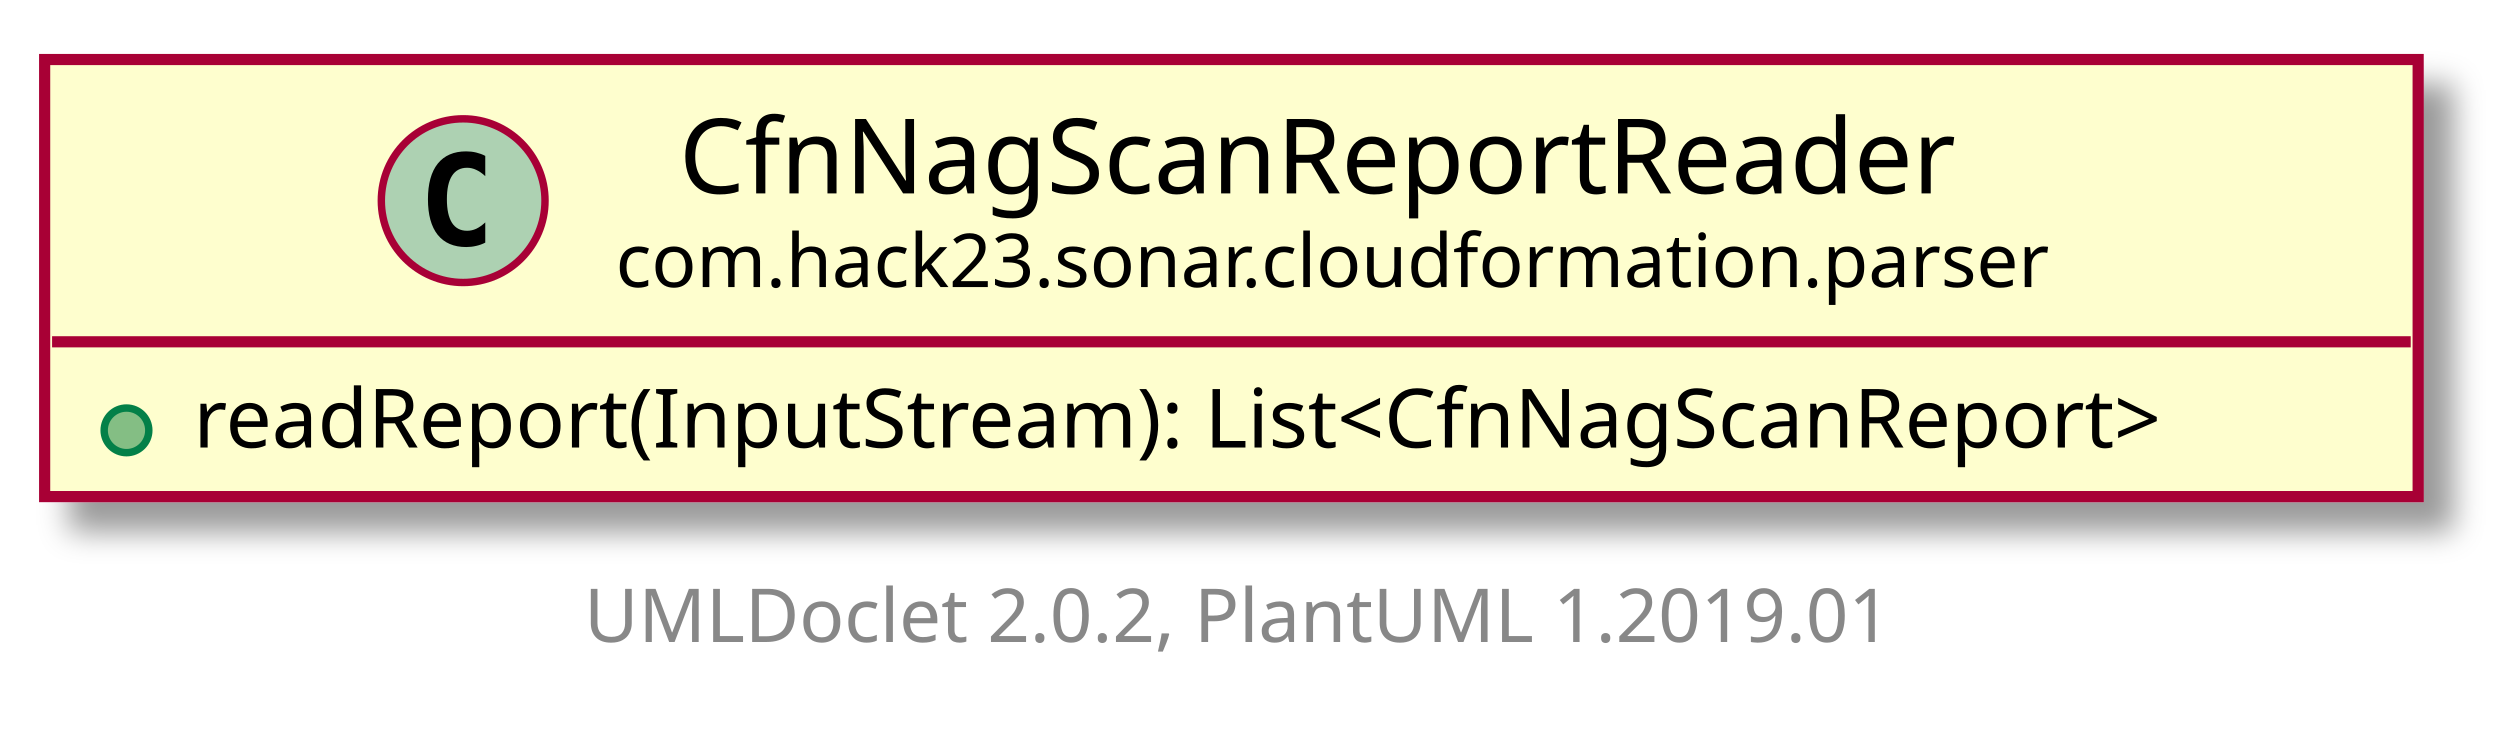
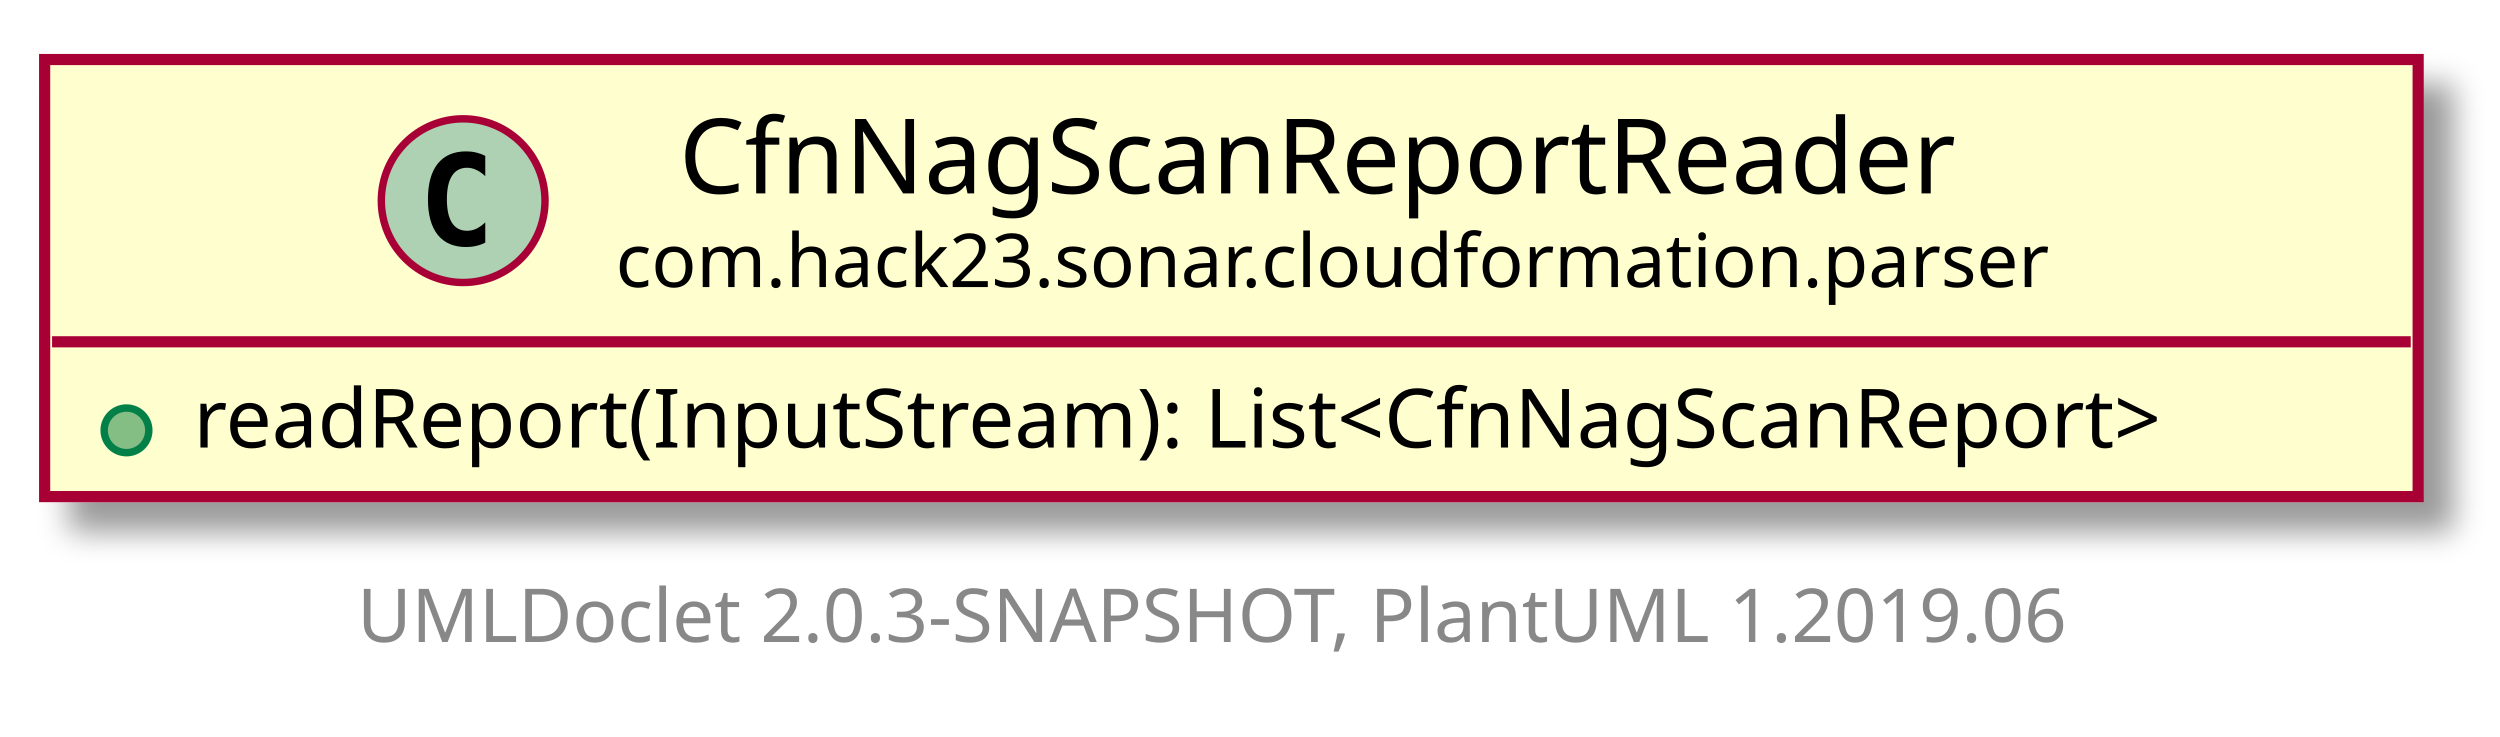
<svg xmlns="http://www.w3.org/2000/svg" xmlns:xlink="http://www.w3.org/1999/xlink" contentScriptType="application/ecmascript" contentStyleType="text/css" height="99px" preserveAspectRatio="none" style="width:336px;height:99px;" version="1.1" viewBox="0 0 336 99" width="336px" zoomAndPan="magnify">
  <defs>
-     <filter height="300%" id="f978kykw4cogo" width="300%" x="-1" y="-1">
+     <filter height="300%" id="f8iqcjls126ab" width="300%" x="-1" y="-1">
      <feGaussianBlur result="blurOut" stdDeviation="2.0" />
      <feColorMatrix in="blurOut" result="blurOut2" type="matrix" values="0 0 0 0 0 0 0 0 0 0 0 0 0 0 0 0 0 0 .4 0" />
      <feOffset dx="4.0" dy="4.0" in="blurOut2" result="blurOut3" />
      <feBlend in="SourceGraphic" in2="blurOut3" mode="normal" />
    </filter>
  </defs>
  <g>
-     <a target="_top" xlink:actuate="onRequest" xlink:href="CfnNagScanReportReader.html" xlink:show="new" xlink:title="CfnNagScanReportReader.html" xlink:type="simple">
-       <rect fill="#FEFECE" filter="url(#f978kykw4cogo)" height="58.742" id="com.hack23.sonar.cloudformation.parser.CfnNagScanReportReader" style="stroke: #A80036; stroke-width: 1.5;" width="319" x="6" y="8" />
+     <a href="CfnNagScanReportReader.html" target="_top" xlink:actuate="onRequest" xlink:show="new" xlink:title="CfnNagScanReportReader.html" xlink:type="simple">
+       <rect fill="#FEFECE" filter="url(#f8iqcjls126ab)" height="58.742" id="com.hack23.sonar.cloudformation.parser.CfnNagScanReportReader" style="stroke: #A80036; stroke-width: 1.5;" width="319" x="6" y="8" />
      <ellipse cx="62.25" cy="26.969" fill="#ADD1B2" rx="11" ry="11" style="stroke: #A80036; stroke-width: 1.0;" />
      <path d="M65.219,32.609 Q64.641,32.906 64,33.047 Q63.359,33.203 62.656,33.203 Q60.156,33.203 58.828,31.562 Q57.516,29.906 57.516,26.781 Q57.516,23.656 58.828,22 Q60.156,20.344 62.656,20.344 Q63.359,20.344 64,20.5 Q64.656,20.656 65.219,20.953 L65.219,23.672 Q64.594,23.094 64,22.828 Q63.406,22.547 62.781,22.547 Q61.438,22.547 60.75,23.625 Q60.062,24.688 60.062,26.781 Q60.062,28.875 60.75,29.953 Q61.438,31.016 62.781,31.016 Q63.406,31.016 64,30.75 Q64.594,30.469 65.219,29.891 L65.219,32.609 Z " />
      <text fill="#000000" font-family="sans-serif" font-size="14" lengthAdjust="spacingAndGlyphs" textLength="181" x="91.25" y="25.995">CfnNagScanReportReader</text>
      <text fill="#000000" font-family="sans-serif" font-size="10" lengthAdjust="spacingAndGlyphs" textLength="198" x="82.75" y="38.579">com.hack23.sonar.cloudformation.parser</text>
      <line style="stroke: #A80036; stroke-width: 1.5;" x1="7" x2="324" y1="45.938" y2="45.938" />
      <ellipse cx="17" cy="57.84" fill="#84BE84" rx="3" ry="3" style="stroke: #038048; stroke-width: 1.0;" />
      <text fill="#000000" font-family="sans-serif" font-size="11" lengthAdjust="spacingAndGlyphs" textLength="293" x="26" y="60.148">readReport(InputStream): List&lt;CfnNagScanReport&gt;</text>
    </a>
-     <text fill="#888888" font-family="sans-serif" font-size="10" lengthAdjust="spacingAndGlyphs" textLength="186" x="78.5" y="86.282">UMLDoclet 2.0.2, PlantUML 1.2019.01</text>
+     <text fill="#888888" font-family="sans-serif" font-size="10" lengthAdjust="spacingAndGlyphs" textLength="247" x="48" y="86.282">UMLDoclet 2.0.3-SNAPSHOT, PlantUML 1.2019.06</text>
  </g>
</svg>
